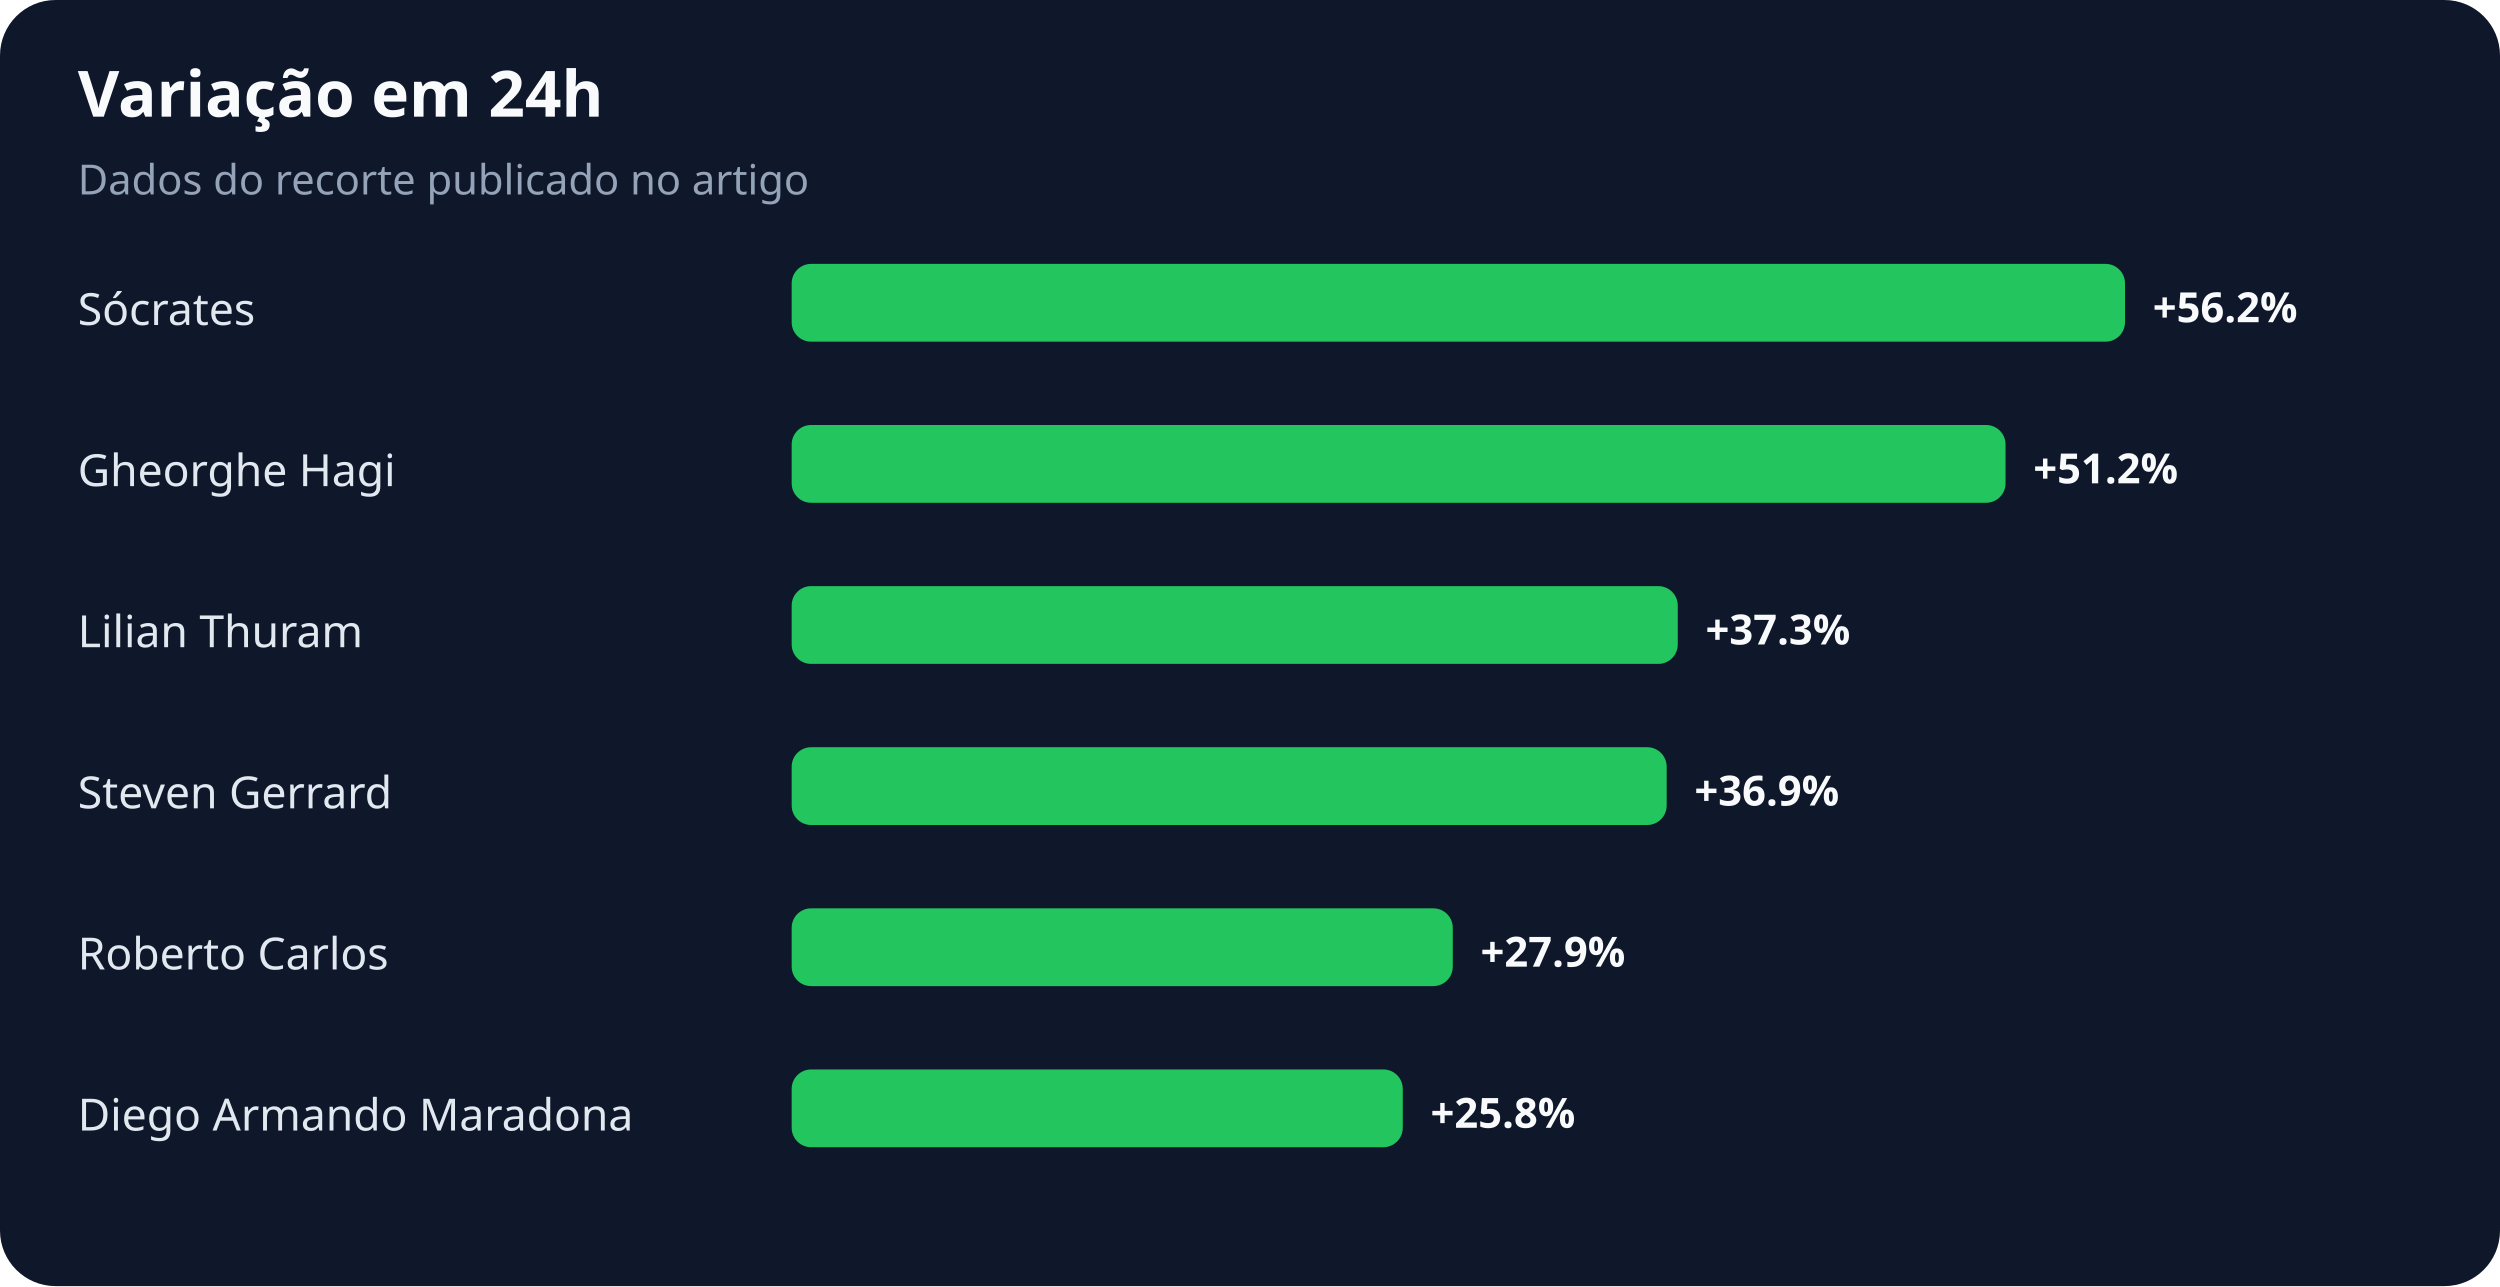
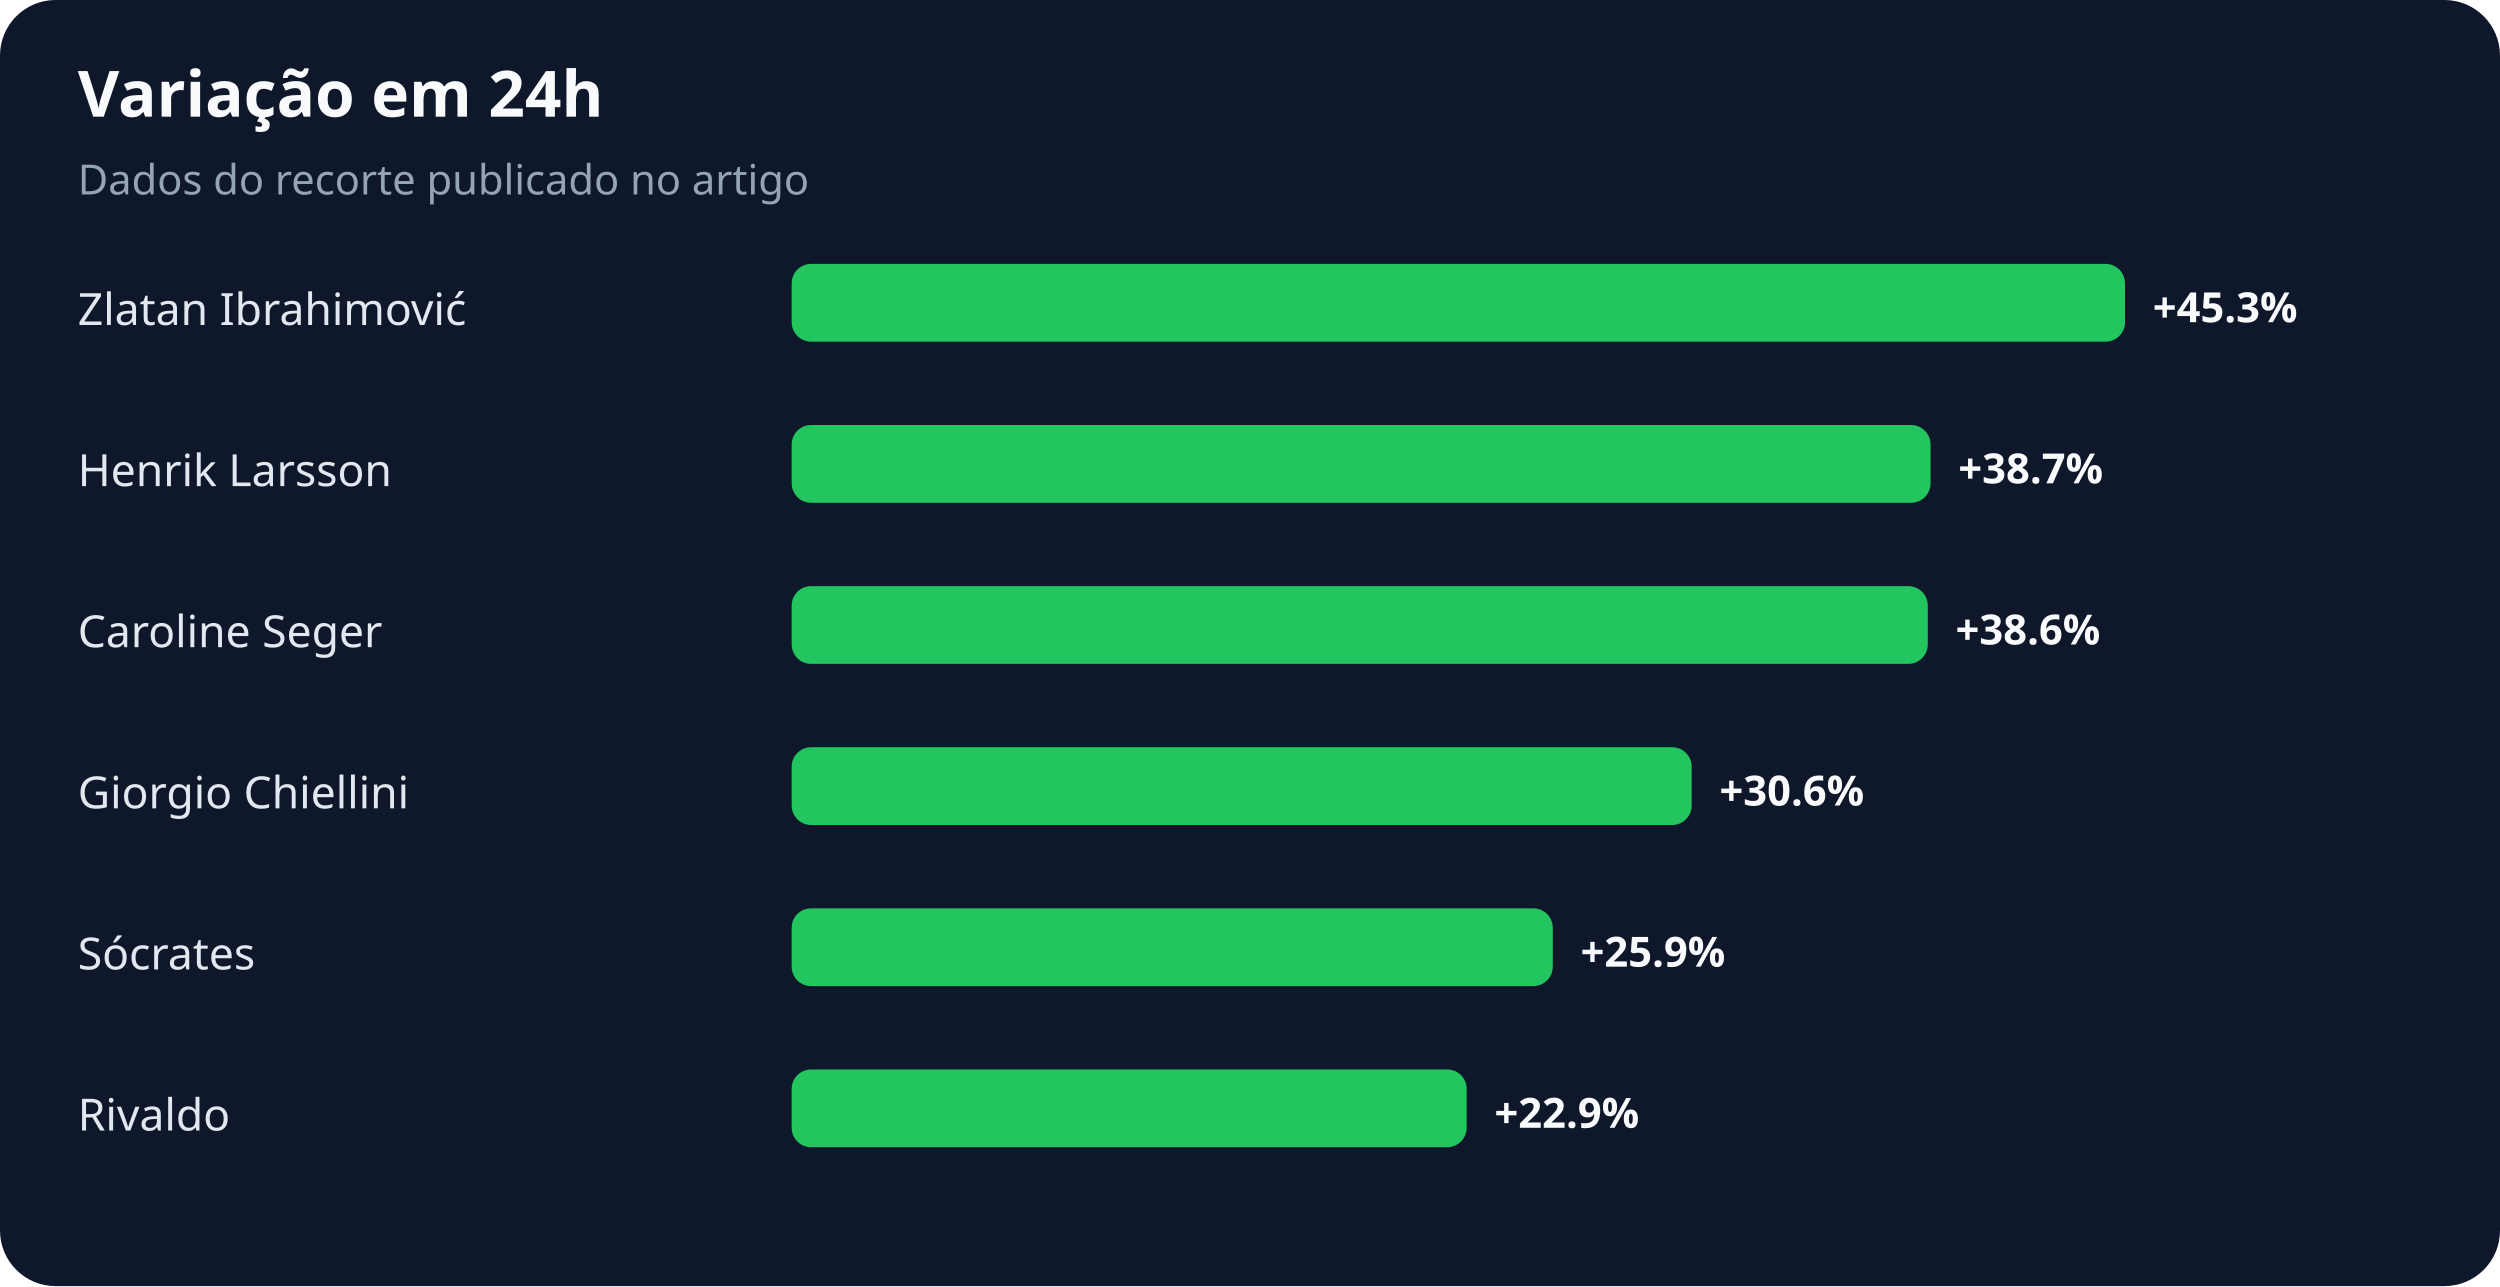
<svg xmlns="http://www.w3.org/2000/svg" width="900" height="463" viewBox="0 0 900 463" role="img" aria-labelledby="title desc">
  <rect width="100%" height="100%" rx="20" fill="#0f172a" />
  <text x="28" y="42" fill="#f8fafc" font-family="system-ui,sans-serif" font-size="23" font-weight="700">Variação em 24h</text>
  <text x="28" y="70" fill="#94a3b8" font-family="system-ui,sans-serif" font-size="15">Dados do recorte publicado no artigo</text>
-   <text x="28" y="117" fill="#e2e8f0" font-family="system-ui,sans-serif" font-size="16">Sócrates</text>
+   <text x="28" y="117" fill="#e2e8f0" font-family="system-ui,sans-serif" font-size="16">Zlatan Ibrahimović</text>
  <rect x="285" y="95" width="480" height="28" rx="7" fill="#22c55e" />
-   <text x="775" y="116" fill="#f8fafc" font-family="system-ui,sans-serif" font-size="15" font-weight="700">+56.2%</text>
-   <text x="28" y="175" fill="#e2e8f0" font-family="system-ui,sans-serif" font-size="16">Gheorghe Hagi</text>
-   <rect x="285" y="153" width="437" height="28" rx="7" fill="#22c55e" />
-   <text x="732" y="174" fill="#f8fafc" font-family="system-ui,sans-serif" font-size="15" font-weight="700">+51.2%</text>
-   <text x="28" y="233" fill="#e2e8f0" font-family="system-ui,sans-serif" font-size="16">Lilian Thuram</text>
-   <rect x="285" y="211" width="319" height="28" rx="7" fill="#22c55e" />
-   <text x="614" y="232" fill="#f8fafc" font-family="system-ui,sans-serif" font-size="15" font-weight="700">+37.3%</text>
-   <text x="28" y="291" fill="#e2e8f0" font-family="system-ui,sans-serif" font-size="16">Steven Gerrard</text>
-   <rect x="285" y="269" width="315" height="28" rx="7" fill="#22c55e" />
-   <text x="610" y="290" fill="#f8fafc" font-family="system-ui,sans-serif" font-size="15" font-weight="700">+36.9%</text>
-   <text x="28" y="349" fill="#e2e8f0" font-family="system-ui,sans-serif" font-size="16">Roberto Carlos</text>
-   <rect x="285" y="327" width="238" height="28" rx="7" fill="#22c55e" />
-   <text x="533" y="348" fill="#f8fafc" font-family="system-ui,sans-serif" font-size="15" font-weight="700">+27.9%</text>
-   <text x="28" y="407" fill="#e2e8f0" font-family="system-ui,sans-serif" font-size="16">Diego Armando Maradona</text>
-   <rect x="285" y="385" width="220" height="28" rx="7" fill="#22c55e" />
-   <text x="515" y="406" fill="#f8fafc" font-family="system-ui,sans-serif" font-size="15" font-weight="700">+25.8%</text>
+   <text x="775" y="116" fill="#f8fafc" font-family="system-ui,sans-serif" font-size="15" font-weight="700">+45.3%</text>
+   <text x="28" y="175" fill="#e2e8f0" font-family="system-ui,sans-serif" font-size="16">Henrik Larsson</text>
+   <rect x="285" y="153" width="410" height="28" rx="7" fill="#22c55e" />
+   <text x="705" y="174" fill="#f8fafc" font-family="system-ui,sans-serif" font-size="15" font-weight="700">+38.7%</text>
+   <text x="28" y="233" fill="#e2e8f0" font-family="system-ui,sans-serif" font-size="16">Caroline Seger</text>
+   <rect x="285" y="211" width="409" height="28" rx="7" fill="#22c55e" />
+   <text x="704" y="232" fill="#f8fafc" font-family="system-ui,sans-serif" font-size="15" font-weight="700">+38.6%</text>
+   <text x="28" y="291" fill="#e2e8f0" font-family="system-ui,sans-serif" font-size="16">Giorgio Chiellini</text>
+   <rect x="285" y="269" width="324" height="28" rx="7" fill="#22c55e" />
+   <text x="619" y="290" fill="#f8fafc" font-family="system-ui,sans-serif" font-size="15" font-weight="700">+30.6%</text>
+   <text x="28" y="349" fill="#e2e8f0" font-family="system-ui,sans-serif" font-size="16">Sócrates</text>
+   <rect x="285" y="327" width="274" height="28" rx="7" fill="#22c55e" />
+   <text x="569" y="348" fill="#f8fafc" font-family="system-ui,sans-serif" font-size="15" font-weight="700">+25.9%</text>
+   <text x="28" y="407" fill="#e2e8f0" font-family="system-ui,sans-serif" font-size="16">Rivaldo</text>
+   <rect x="285" y="385" width="243" height="28" rx="7" fill="#22c55e" />
+   <text x="538" y="406" fill="#f8fafc" font-family="system-ui,sans-serif" font-size="15" font-weight="700">+22.9%</text>
</svg>
